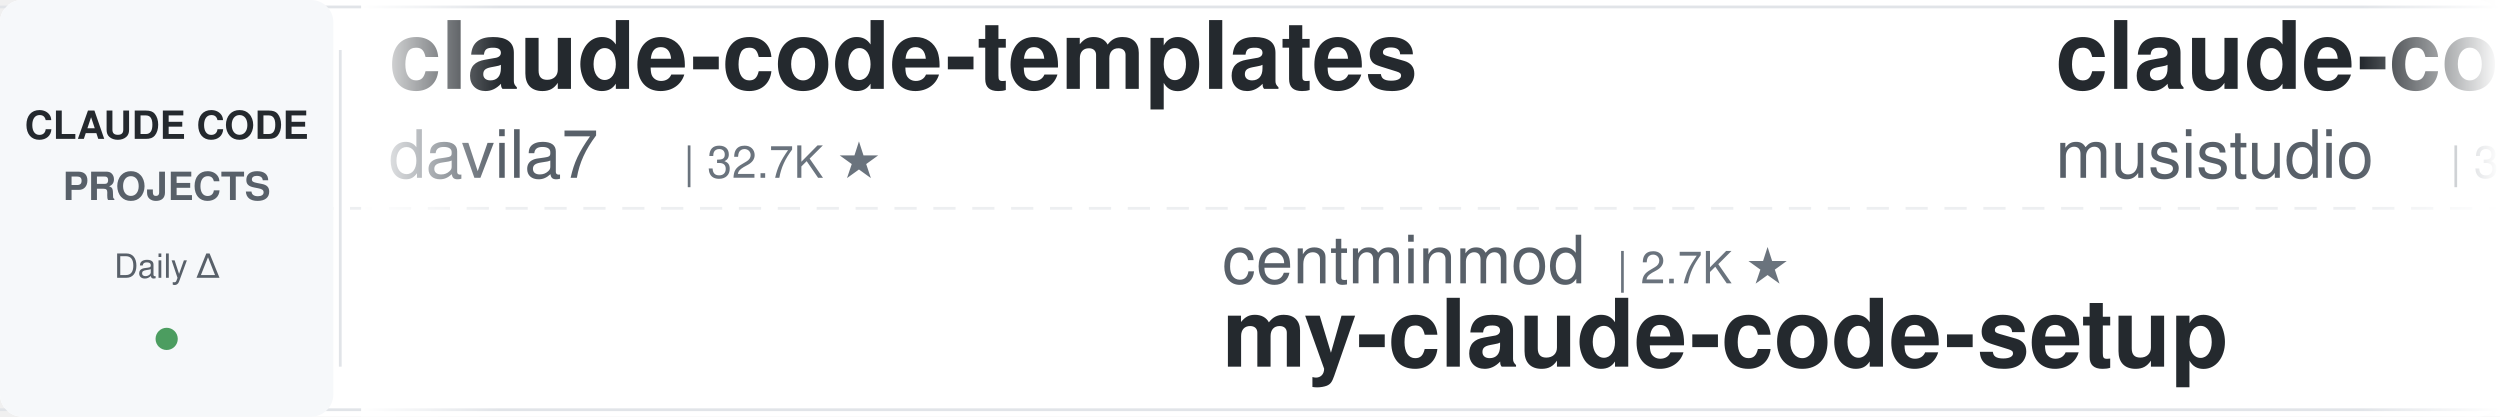
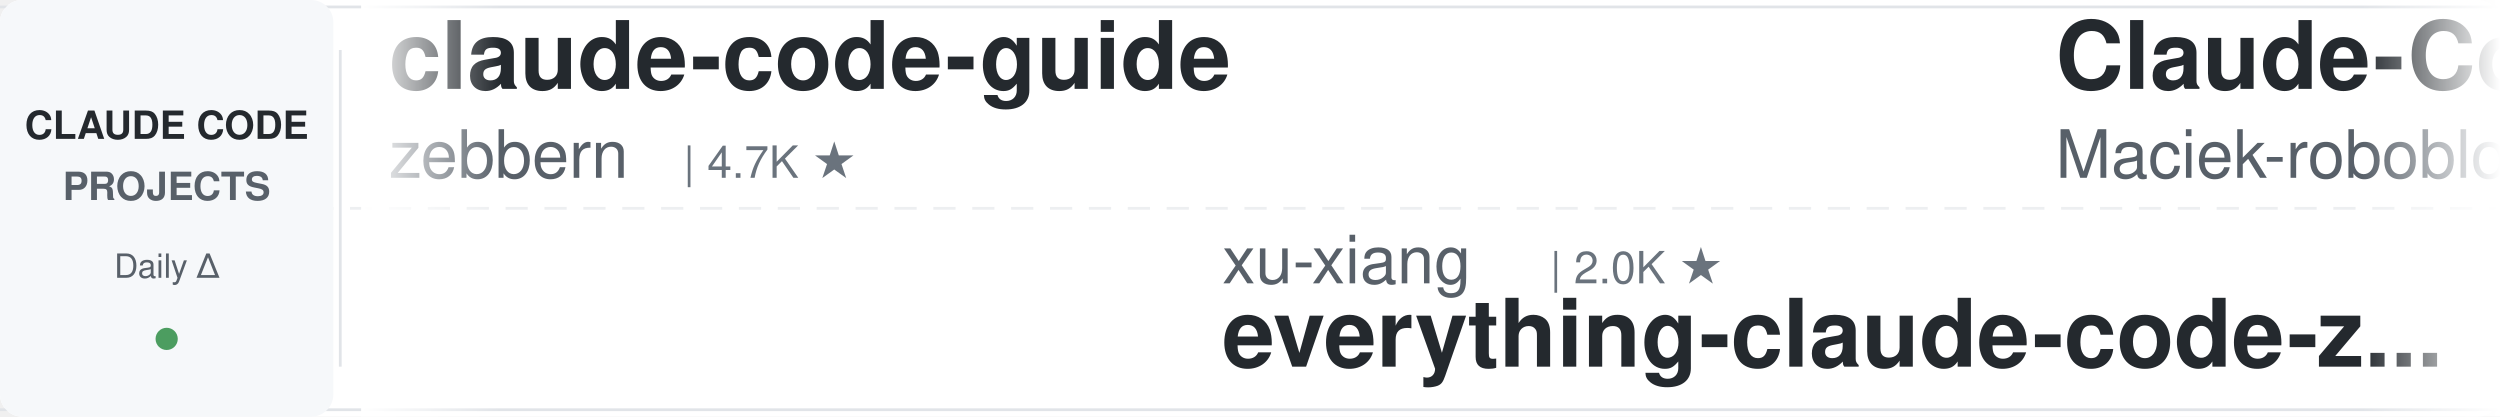
<svg xmlns="http://www.w3.org/2000/svg" width="900" height="150">
  <defs>
    <linearGradient id="leftFade" x1="0%" y1="0%" x2="100%" y2="0%">
      <stop offset="0%" style="stop-color:#ffffff;stop-opacity:1" />
      <stop offset="100%" style="stop-color:#ffffff;stop-opacity:0" />
    </linearGradient>
    <linearGradient id="rightFade" x1="0%" y1="0%" x2="100%" y2="0%">
      <stop offset="0%" style="stop-color:#ffffff;stop-opacity:0" />
      <stop offset="100%" style="stop-color:#ffffff;stop-opacity:1" />
    </linearGradient>
  </defs>
  <rect width="900" height="150" fill="#ffffff" rx="8" />
  <rect x="0" y="2" width="900" height="1" fill="#e1e4e8" />
  <rect x="0" y="147" width="900" height="1" fill="#e1e4e8" />
  <line x1="0" y1="75" x2="900" y2="75" stroke="#e1e4e8" stroke-width="1" stroke-dasharray="8 6" opacity="0.6" />
  <rect x="0" y="0" width="120" height="150" fill="#f6f8fa" rx="8" />
  <text x="60" y="50" font-family="-apple-system, BlinkMacSystemFont, 'Segoe UI', Helvetica, Arial, sans-serif" font-size="14" font-weight="600" fill="#24292e" text-anchor="middle">CLAUDE CODE</text>
  <text x="60" y="72" font-family="-apple-system, BlinkMacSystemFont, 'Segoe UI', Helvetica, Arial, sans-serif" font-size="14" font-weight="600" fill="#586069" text-anchor="middle">PROJECTS</text>
  <text x="60" y="100" font-family="-apple-system, BlinkMacSystemFont, 'Segoe UI', Helvetica, Arial, sans-serif" font-size="12" font-weight="500" fill="#586069" text-anchor="middle">Daily Δ</text>
  <circle cx="60" cy="122" r="4" fill="#22863a" opacity="0.8" />
  <rect x="122" y="18" width="1" height="114" fill="#e1e4e8" />
  <clipPath id="tickerClip">
    <rect x="130" y="0" width="770" height="150" />
  </clipPath>
  <g clip-path="url(#tickerClip)">
    <g id="tickerItems">
      <animateTransform attributeName="transform" attributeType="XML" type="translate" from="0 0" to="-3000 0" dur="54s" repeatCount="indefinite" />
      <g transform="translate(0, 0)">
-         <text x="140" y="32" font-family="-apple-system, BlinkMacSystemFont, 'Segoe UI', Helvetica, Arial, sans-serif" font-size="34" font-weight="600" fill="#24292e">claude-code-templates</text>
-         <text x="140" y="64" font-family="-apple-system, BlinkMacSystemFont, 'Segoe UI', Helvetica, Arial, sans-serif" font-size="24" font-weight="400" fill="#586069">davila7</text>
-         <text x="246" y="64" font-family="-apple-system, BlinkMacSystemFont, 'Segoe UI', Helvetica, Arial, sans-serif" font-size="16" font-weight="500" fill="#6a737d">| 32.7K ★</text>
+         <text x="140" y="32" font-family="-apple-system, BlinkMacSystemFont, 'Segoe UI', Helvetica, Arial, sans-serif" font-size="34" font-weight="600" fill="#24292e">claude-code-guide</text>
+         <text x="140" y="64" font-family="-apple-system, BlinkMacSystemFont, 'Segoe UI', Helvetica, Arial, sans-serif" font-size="24" font-weight="400" fill="#586069">zebbern</text>
+         <text x="246" y="64" font-family="-apple-system, BlinkMacSystemFont, 'Segoe UI', Helvetica, Arial, sans-serif" font-size="16" font-weight="500" fill="#6a737d">| 4.7K ★</text>
      </g>
      <g transform="translate(300, 0)">
-         <text x="140" y="102" font-family="-apple-system, BlinkMacSystemFont, 'Segoe UI', Helvetica, Arial, sans-serif" font-size="24" font-weight="400" fill="#586069">centminmod</text>
-         <text x="282" y="102" font-family="-apple-system, BlinkMacSystemFont, 'Segoe UI', Helvetica, Arial, sans-serif" font-size="16" font-weight="500" fill="#6a737d">| 2.7K ★</text>
-         <text x="140" y="132" font-family="-apple-system, BlinkMacSystemFont, 'Segoe UI', Helvetica, Arial, sans-serif" font-size="34" font-weight="600" fill="#24292e">my-claude-code-setup</text>
+         <text x="140" y="102" font-family="-apple-system, BlinkMacSystemFont, 'Segoe UI', Helvetica, Arial, sans-serif" font-size="24" font-weight="400" fill="#586069">xu-xiang</text>
+         <text x="258" y="102" font-family="-apple-system, BlinkMacSystemFont, 'Segoe UI', Helvetica, Arial, sans-serif" font-size="16" font-weight="500" fill="#6a737d">| 2.0K ★</text>
+         <text x="140" y="132" font-family="-apple-system, BlinkMacSystemFont, 'Segoe UI', Helvetica, Arial, sans-serif" font-size="34" font-weight="600" fill="#24292e">everything-claude-code-z...</text>
      </g>
      <g transform="translate(600, 0)">
-         <text x="140" y="32" font-family="-apple-system, BlinkMacSystemFont, 'Segoe UI', Helvetica, Arial, sans-serif" font-size="34" font-weight="600" fill="#24292e">claude-code-router</text>
-         <text x="140" y="64" font-family="-apple-system, BlinkMacSystemFont, 'Segoe UI', Helvetica, Arial, sans-serif" font-size="24" font-weight="400" fill="#586069">musistudio</text>
-         <text x="282" y="64" font-family="-apple-system, BlinkMacSystemFont, 'Segoe UI', Helvetica, Arial, sans-serif" font-size="16" font-weight="500" fill="#6a737d">| 37.7K ★</text>
+         <text x="140" y="32" font-family="-apple-system, BlinkMacSystemFont, 'Segoe UI', Helvetica, Arial, sans-serif" font-size="34" font-weight="600" fill="#24292e">Claude-Code-Usage-Monito...</text>
+         <text x="140" y="64" font-family="-apple-system, BlinkMacSystemFont, 'Segoe UI', Helvetica, Arial, sans-serif" font-size="24" font-weight="400" fill="#586069">Maciek-roboblog</text>
+         <text x="342" y="64" font-family="-apple-system, BlinkMacSystemFont, 'Segoe UI', Helvetica, Arial, sans-serif" font-size="16" font-weight="500" fill="#6a737d">| 8.7K ★</text>
      </g>
      <g transform="translate(900, 0)">
-         <text x="140" y="102" font-family="-apple-system, BlinkMacSystemFont, 'Segoe UI', Helvetica, Arial, sans-serif" font-size="24" font-weight="400" fill="#586069">Donchitos</text>
-         <text x="270" y="102" font-family="-apple-system, BlinkMacSystemFont, 'Segoe UI', Helvetica, Arial, sans-serif" font-size="16" font-weight="500" fill="#6a737d">| 26.6K ★</text>
-         <text x="140" y="132" font-family="-apple-system, BlinkMacSystemFont, 'Segoe UI', Helvetica, Arial, sans-serif" font-size="34" font-weight="600" fill="#24292e">Claude-Code-Game-Studios</text>
+         <text x="140" y="102" font-family="-apple-system, BlinkMacSystemFont, 'Segoe UI', Helvetica, Arial, sans-serif" font-size="24" font-weight="400" fill="#586069">rohitg00</text>
+         <text x="258" y="102" font-family="-apple-system, BlinkMacSystemFont, 'Segoe UI', Helvetica, Arial, sans-serif" font-size="16" font-weight="500" fill="#6a737d">| 2.7K ★</text>
+         <text x="140" y="132" font-family="-apple-system, BlinkMacSystemFont, 'Segoe UI', Helvetica, Arial, sans-serif" font-size="34" font-weight="600" fill="#24292e">awesome-claude-code-tool...</text>
      </g>
      <g transform="translate(1200, 0)">
-         <text x="140" y="32" font-family="-apple-system, BlinkMacSystemFont, 'Segoe UI', Helvetica, Arial, sans-serif" font-size="34" font-weight="600" fill="#24292e">claude-code-base-action</text>
-         <text x="140" y="64" font-family="-apple-system, BlinkMacSystemFont, 'Segoe UI', Helvetica, Arial, sans-serif" font-size="24" font-weight="400" fill="#586069">anthropics</text>
-         <text x="282" y="64" font-family="-apple-system, BlinkMacSystemFont, 'Segoe UI', Helvetica, Arial, sans-serif" font-size="16" font-weight="500" fill="#6a737d">| 1.0K ★</text>
+         <text x="140" y="32" font-family="-apple-system, BlinkMacSystemFont, 'Segoe UI', Helvetica, Arial, sans-serif" font-size="34" font-weight="600" fill="#24292e">edmunds-claude-code</text>
+         <text x="140" y="64" font-family="-apple-system, BlinkMacSystemFont, 'Segoe UI', Helvetica, Arial, sans-serif" font-size="24" font-weight="400" fill="#586069">edmund-io</text>
+         <text x="270" y="64" font-family="-apple-system, BlinkMacSystemFont, 'Segoe UI', Helvetica, Arial, sans-serif" font-size="16" font-weight="500" fill="#6a737d">| 1.5K ★</text>
      </g>
      <g transform="translate(1500, 0)">
-         <text x="140" y="102" font-family="-apple-system, BlinkMacSystemFont, 'Segoe UI', Helvetica, Arial, sans-serif" font-size="24" font-weight="400" fill="#586069">lintsinghua</text>
-         <text x="294" y="102" font-family="-apple-system, BlinkMacSystemFont, 'Segoe UI', Helvetica, Arial, sans-serif" font-size="16" font-weight="500" fill="#6a737d">| 4.3K ★</text>
-         <text x="140" y="132" font-family="-apple-system, BlinkMacSystemFont, 'Segoe UI', Helvetica, Arial, sans-serif" font-size="34" font-weight="600" fill="#24292e">claude-code-book</text>
+         <text x="140" y="102" font-family="-apple-system, BlinkMacSystemFont, 'Segoe UI', Helvetica, Arial, sans-serif" font-size="24" font-weight="400" fill="#586069">andrew-kramer-inno</text>
+         <text x="378" y="102" font-family="-apple-system, BlinkMacSystemFont, 'Segoe UI', Helvetica, Arial, sans-serif" font-size="16" font-weight="500" fill="#6a737d">| 593 ★</text>
+         <text x="140" y="132" font-family="-apple-system, BlinkMacSystemFont, 'Segoe UI', Helvetica, Arial, sans-serif" font-size="34" font-weight="600" fill="#24292e">claude-code-source-build</text>
      </g>
      <g transform="translate(1800, 0)">
-         <text x="140" y="32" font-family="-apple-system, BlinkMacSystemFont, 'Segoe UI', Helvetica, Arial, sans-serif" font-size="34" font-weight="600" fill="#24292e">awesome-claude-code-suba...</text>
-         <text x="140" y="64" font-family="-apple-system, BlinkMacSystemFont, 'Segoe UI', Helvetica, Arial, sans-serif" font-size="24" font-weight="400" fill="#586069">VoltAgent</text>
-         <text x="270" y="64" font-family="-apple-system, BlinkMacSystemFont, 'Segoe UI', Helvetica, Arial, sans-serif" font-size="16" font-weight="500" fill="#6a737d">| 25.7K ★</text>
+         <text x="140" y="32" font-family="-apple-system, BlinkMacSystemFont, 'Segoe UI', Helvetica, Arial, sans-serif" font-size="34" font-weight="600" fill="#24292e">claude-code-transcripts</text>
+         <text x="140" y="64" font-family="-apple-system, BlinkMacSystemFont, 'Segoe UI', Helvetica, Arial, sans-serif" font-size="24" font-weight="400" fill="#586069">simonw</text>
+         <text x="234" y="64" font-family="-apple-system, BlinkMacSystemFont, 'Segoe UI', Helvetica, Arial, sans-serif" font-size="16" font-weight="500" fill="#6a737d">| 1.7K ★</text>
      </g>
      <g transform="translate(2100, 0)">
-         <text x="140" y="102" font-family="-apple-system, BlinkMacSystemFont, 'Segoe UI', Helvetica, Arial, sans-serif" font-size="24" font-weight="400" fill="#586069">huangjia2019</text>
-         <text x="306" y="102" font-family="-apple-system, BlinkMacSystemFont, 'Segoe UI', Helvetica, Arial, sans-serif" font-size="16" font-weight="500" fill="#6a737d">| 1.1K ★</text>
-         <text x="140" y="132" font-family="-apple-system, BlinkMacSystemFont, 'Segoe UI', Helvetica, Arial, sans-serif" font-size="34" font-weight="600" fill="#24292e">claude-code-engineering</text>
+         <text x="140" y="102" font-family="-apple-system, BlinkMacSystemFont, 'Segoe UI', Helvetica, Arial, sans-serif" font-size="24" font-weight="400" fill="#586069">huangserva</text>
+         <text x="282" y="102" font-family="-apple-system, BlinkMacSystemFont, 'Segoe UI', Helvetica, Arial, sans-serif" font-size="16" font-weight="500" fill="#6a737d">| 629 ★</text>
+         <text x="140" y="132" font-family="-apple-system, BlinkMacSystemFont, 'Segoe UI', Helvetica, Arial, sans-serif" font-size="34" font-weight="600" fill="#24292e">claude-code-cli</text>
      </g>
      <g transform="translate(2400, 0)">
-         <text x="140" y="32" font-family="-apple-system, BlinkMacSystemFont, 'Segoe UI', Helvetica, Arial, sans-serif" font-size="34" font-weight="600" fill="#24292e">claude-code-local</text>
-         <text x="140" y="64" font-family="-apple-system, BlinkMacSystemFont, 'Segoe UI', Helvetica, Arial, sans-serif" font-size="24" font-weight="400" fill="#586069">nicedreamzapp</text>
-         <text x="318" y="64" font-family="-apple-system, BlinkMacSystemFont, 'Segoe UI', Helvetica, Arial, sans-serif" font-size="16" font-weight="500" fill="#6a737d">| 3.4K ★</text>
+         <text x="140" y="32" font-family="-apple-system, BlinkMacSystemFont, 'Segoe UI', Helvetica, Arial, sans-serif" font-size="34" font-weight="600" fill="#24292e">sc-claude-code-files</text>
+         <text x="140" y="64" font-family="-apple-system, BlinkMacSystemFont, 'Segoe UI', Helvetica, Arial, sans-serif" font-size="24" font-weight="400" fill="#586069">https-deeplearning-ai</text>
+         <text x="414" y="64" font-family="-apple-system, BlinkMacSystemFont, 'Segoe UI', Helvetica, Arial, sans-serif" font-size="16" font-weight="500" fill="#6a737d">| 556 ★</text>
      </g>
      <g transform="translate(2700, 0)">
-         <text x="140" y="102" font-family="-apple-system, BlinkMacSystemFont, 'Segoe UI', Helvetica, Arial, sans-serif" font-size="24" font-weight="400" fill="#586069">Windy3f3f3f3f</text>
-         <text x="318" y="102" font-family="-apple-system, BlinkMacSystemFont, 'Segoe UI', Helvetica, Arial, sans-serif" font-size="16" font-weight="500" fill="#6a737d">| 2.8K ★</text>
-         <text x="140" y="132" font-family="-apple-system, BlinkMacSystemFont, 'Segoe UI', Helvetica, Arial, sans-serif" font-size="34" font-weight="600" fill="#24292e">claude-code-from-scratch</text>
+         <text x="140" y="102" font-family="-apple-system, BlinkMacSystemFont, 'Segoe UI', Helvetica, Arial, sans-serif" font-size="24" font-weight="400" fill="#586069">lorryjovens-hub</text>
+         <text x="342" y="102" font-family="-apple-system, BlinkMacSystemFont, 'Segoe UI', Helvetica, Arial, sans-serif" font-size="16" font-weight="500" fill="#6a737d">| 1.7K ★</text>
+         <text x="140" y="132" font-family="-apple-system, BlinkMacSystemFont, 'Segoe UI', Helvetica, Arial, sans-serif" font-size="34" font-weight="600" fill="#24292e">claude-code-rust</text>
      </g>
      <g transform="translate(3000, 0)">
-         <text x="140" y="32" font-family="-apple-system, BlinkMacSystemFont, 'Segoe UI', Helvetica, Arial, sans-serif" font-size="34" font-weight="600" fill="#24292e">claude-code-templates</text>
-         <text x="140" y="64" font-family="-apple-system, BlinkMacSystemFont, 'Segoe UI', Helvetica, Arial, sans-serif" font-size="24" font-weight="400" fill="#586069">davila7</text>
-         <text x="246" y="64" font-family="-apple-system, BlinkMacSystemFont, 'Segoe UI', Helvetica, Arial, sans-serif" font-size="16" font-weight="500" fill="#6a737d">| 32.7K ★</text>
+         <text x="140" y="32" font-family="-apple-system, BlinkMacSystemFont, 'Segoe UI', Helvetica, Arial, sans-serif" font-size="34" font-weight="600" fill="#24292e">claude-code-guide</text>
+         <text x="140" y="64" font-family="-apple-system, BlinkMacSystemFont, 'Segoe UI', Helvetica, Arial, sans-serif" font-size="24" font-weight="400" fill="#586069">zebbern</text>
+         <text x="246" y="64" font-family="-apple-system, BlinkMacSystemFont, 'Segoe UI', Helvetica, Arial, sans-serif" font-size="16" font-weight="500" fill="#6a737d">| 4.7K ★</text>
      </g>
      <g transform="translate(3300, 0)">
-         <text x="140" y="102" font-family="-apple-system, BlinkMacSystemFont, 'Segoe UI', Helvetica, Arial, sans-serif" font-size="24" font-weight="400" fill="#586069">centminmod</text>
-         <text x="282" y="102" font-family="-apple-system, BlinkMacSystemFont, 'Segoe UI', Helvetica, Arial, sans-serif" font-size="16" font-weight="500" fill="#6a737d">| 2.7K ★</text>
-         <text x="140" y="132" font-family="-apple-system, BlinkMacSystemFont, 'Segoe UI', Helvetica, Arial, sans-serif" font-size="34" font-weight="600" fill="#24292e">my-claude-code-setup</text>
+         <text x="140" y="102" font-family="-apple-system, BlinkMacSystemFont, 'Segoe UI', Helvetica, Arial, sans-serif" font-size="24" font-weight="400" fill="#586069">xu-xiang</text>
+         <text x="258" y="102" font-family="-apple-system, BlinkMacSystemFont, 'Segoe UI', Helvetica, Arial, sans-serif" font-size="16" font-weight="500" fill="#6a737d">| 2.0K ★</text>
+         <text x="140" y="132" font-family="-apple-system, BlinkMacSystemFont, 'Segoe UI', Helvetica, Arial, sans-serif" font-size="34" font-weight="600" fill="#24292e">everything-claude-code-z...</text>
      </g>
      <g transform="translate(3600, 0)">
-         <text x="140" y="32" font-family="-apple-system, BlinkMacSystemFont, 'Segoe UI', Helvetica, Arial, sans-serif" font-size="34" font-weight="600" fill="#24292e">claude-code-router</text>
-         <text x="140" y="64" font-family="-apple-system, BlinkMacSystemFont, 'Segoe UI', Helvetica, Arial, sans-serif" font-size="24" font-weight="400" fill="#586069">musistudio</text>
-         <text x="282" y="64" font-family="-apple-system, BlinkMacSystemFont, 'Segoe UI', Helvetica, Arial, sans-serif" font-size="16" font-weight="500" fill="#6a737d">| 37.7K ★</text>
+         <text x="140" y="32" font-family="-apple-system, BlinkMacSystemFont, 'Segoe UI', Helvetica, Arial, sans-serif" font-size="34" font-weight="600" fill="#24292e">Claude-Code-Usage-Monito...</text>
+         <text x="140" y="64" font-family="-apple-system, BlinkMacSystemFont, 'Segoe UI', Helvetica, Arial, sans-serif" font-size="24" font-weight="400" fill="#586069">Maciek-roboblog</text>
+         <text x="342" y="64" font-family="-apple-system, BlinkMacSystemFont, 'Segoe UI', Helvetica, Arial, sans-serif" font-size="16" font-weight="500" fill="#6a737d">| 8.7K ★</text>
      </g>
      <g transform="translate(3900, 0)">
-         <text x="140" y="102" font-family="-apple-system, BlinkMacSystemFont, 'Segoe UI', Helvetica, Arial, sans-serif" font-size="24" font-weight="400" fill="#586069">Donchitos</text>
-         <text x="270" y="102" font-family="-apple-system, BlinkMacSystemFont, 'Segoe UI', Helvetica, Arial, sans-serif" font-size="16" font-weight="500" fill="#6a737d">| 26.6K ★</text>
-         <text x="140" y="132" font-family="-apple-system, BlinkMacSystemFont, 'Segoe UI', Helvetica, Arial, sans-serif" font-size="34" font-weight="600" fill="#24292e">Claude-Code-Game-Studios</text>
+         <text x="140" y="102" font-family="-apple-system, BlinkMacSystemFont, 'Segoe UI', Helvetica, Arial, sans-serif" font-size="24" font-weight="400" fill="#586069">rohitg00</text>
+         <text x="258" y="102" font-family="-apple-system, BlinkMacSystemFont, 'Segoe UI', Helvetica, Arial, sans-serif" font-size="16" font-weight="500" fill="#6a737d">| 2.7K ★</text>
+         <text x="140" y="132" font-family="-apple-system, BlinkMacSystemFont, 'Segoe UI', Helvetica, Arial, sans-serif" font-size="34" font-weight="600" fill="#24292e">awesome-claude-code-tool...</text>
      </g>
    </g>
  </g>
  <rect x="130" y="0" width="50" height="150" fill="url(#leftFade)" />
  <rect x="850" y="0" width="50" height="150" fill="url(#rightFade)" />
</svg>
